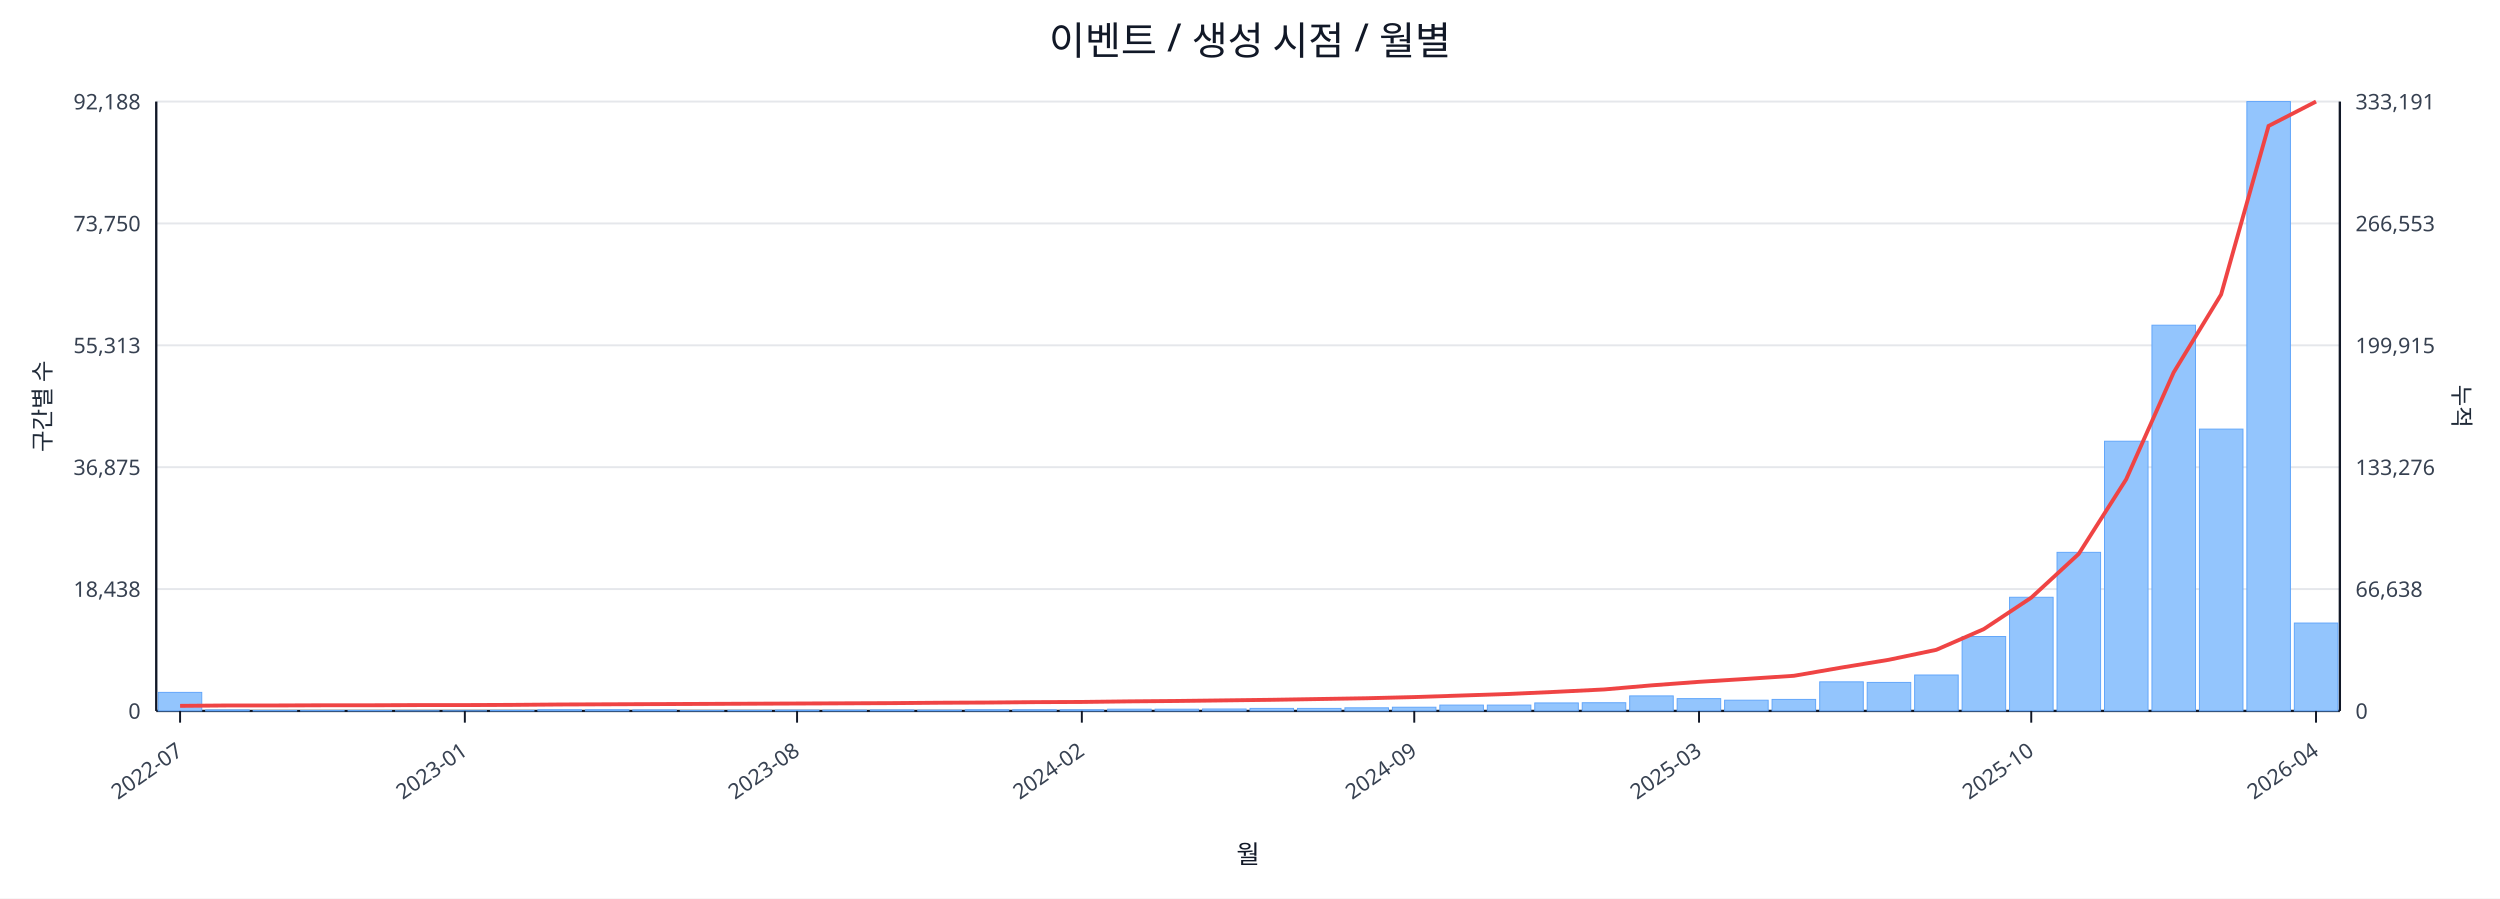
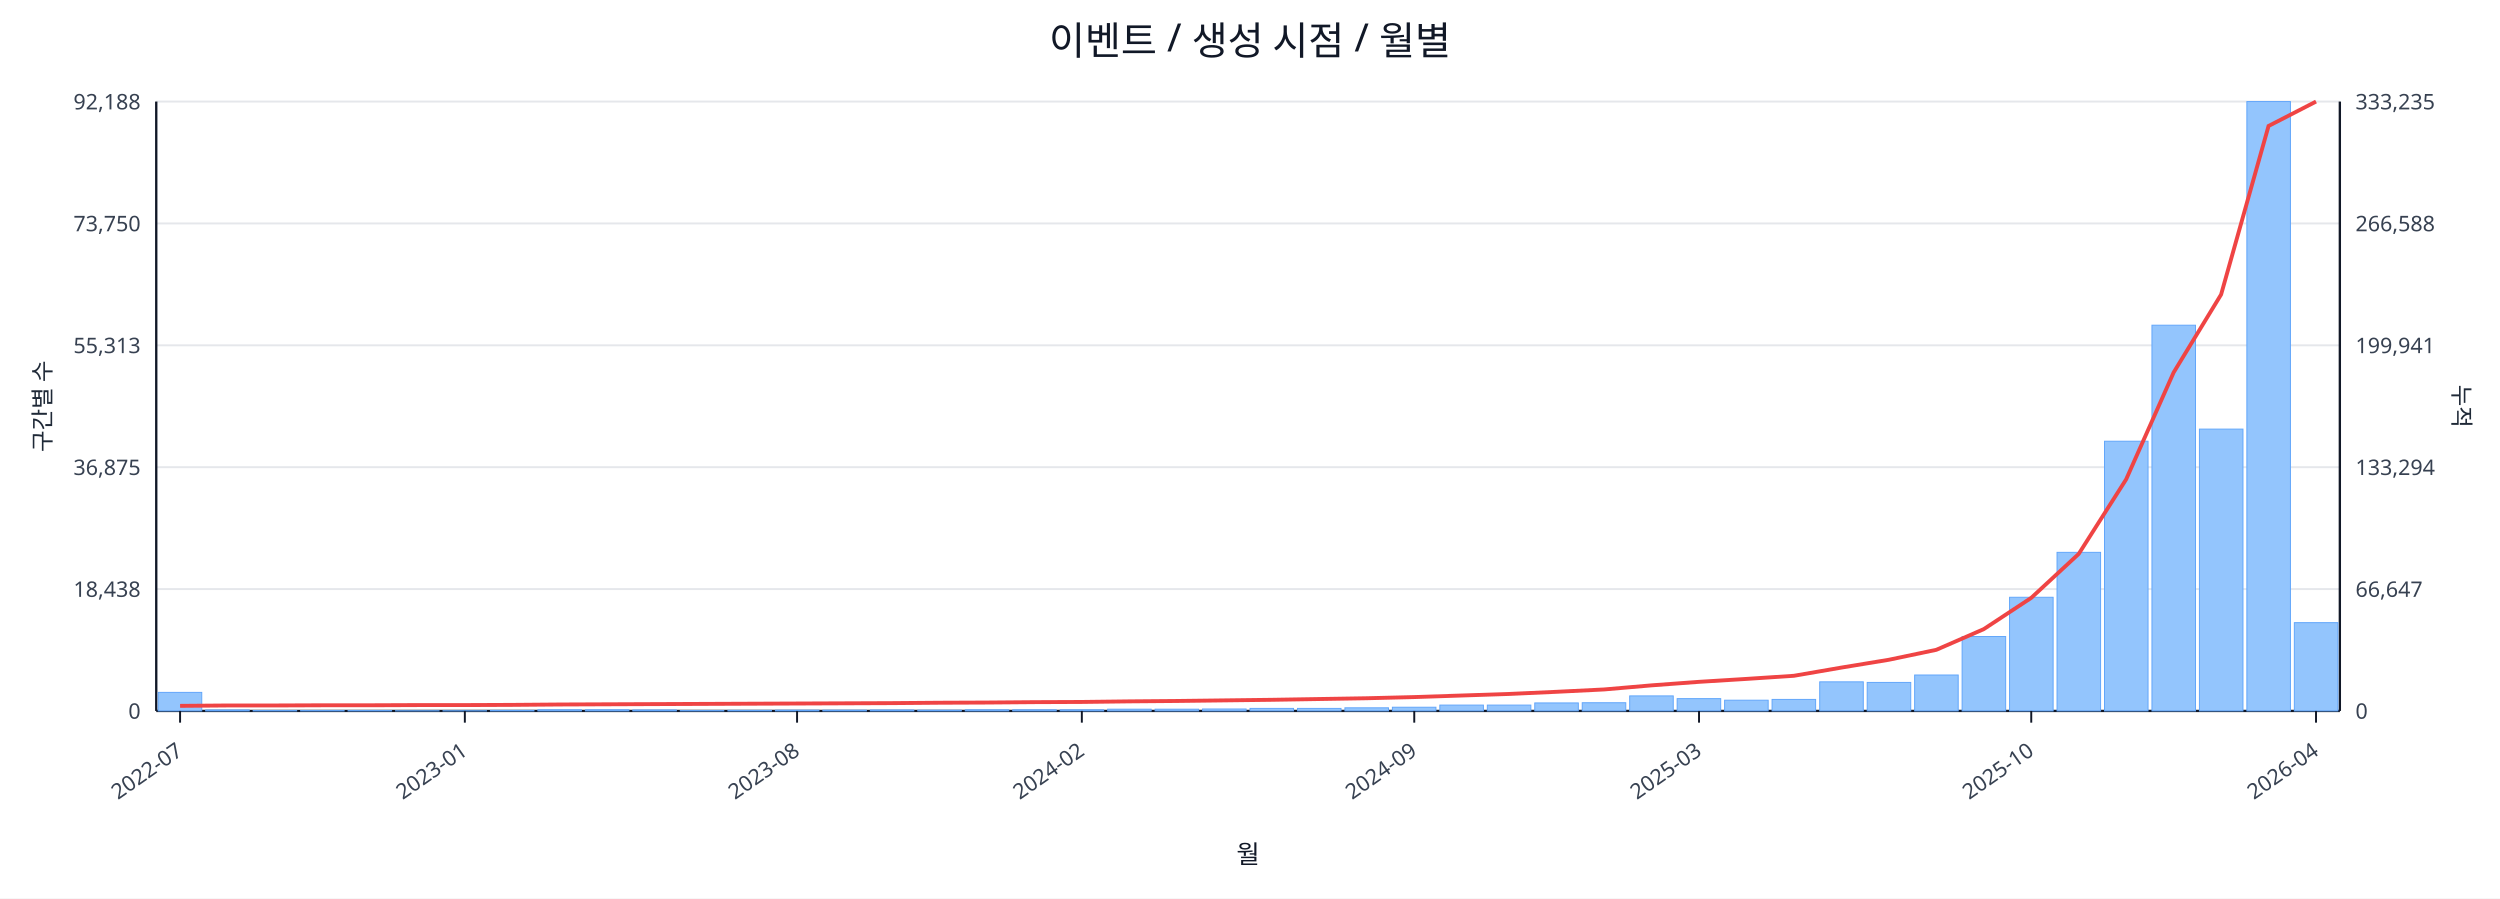
<svg xmlns="http://www.w3.org/2000/svg" width="1280" height="460" viewBox="0 0 1280 460">
  <rect x="0" y="0" width="100%" height="100%" fill="#ffffff" />
  <text x="640.0" y="28" font-size="20" text-anchor="middle" font-family="sans-serif" fill="#111827">이벤트 / 생성 시점 / 월별</text>
  <line x1="80.0" y1="52.0" x2="1198.0" y2="52.0" stroke="#e5e7eb" stroke-width="1" />
  <text x="72.0" y="56.0" font-size="11" text-anchor="end" font-family="sans-serif" fill="#374151">92,188</text>
-   <text x="1206.0" y="56.0" font-size="11" text-anchor="start" font-family="sans-serif" fill="#374151">333,191</text>
+   <text x="1206.0" y="56.0" font-size="11" text-anchor="start" font-family="sans-serif" fill="#374151">333,235</text>
  <line x1="80.0" y1="114.4" x2="1198.0" y2="114.4" stroke="#e5e7eb" stroke-width="1" />
  <text x="72.0" y="118.4" font-size="11" text-anchor="end" font-family="sans-serif" fill="#374151">73,750</text>
-   <text x="1206.0" y="118.4" font-size="11" text-anchor="start" font-family="sans-serif" fill="#374151">266,553</text>
+   <text x="1206.0" y="118.4" font-size="11" text-anchor="start" font-family="sans-serif" fill="#374151">266,588</text>
  <line x1="80.0" y1="176.8" x2="1198.0" y2="176.8" stroke="#e5e7eb" stroke-width="1" />
  <text x="72.0" y="180.8" font-size="11" text-anchor="end" font-family="sans-serif" fill="#374151">55,313</text>
-   <text x="1206.0" y="180.8" font-size="11" text-anchor="start" font-family="sans-serif" fill="#374151">199,915</text>
+   <text x="1206.0" y="180.8" font-size="11" text-anchor="start" font-family="sans-serif" fill="#374151">199,941</text>
  <line x1="80.0" y1="239.2" x2="1198.0" y2="239.2" stroke="#e5e7eb" stroke-width="1" />
  <text x="72.0" y="243.2" font-size="11" text-anchor="end" font-family="sans-serif" fill="#374151">36,875</text>
-   <text x="1206.0" y="243.2" font-size="11" text-anchor="start" font-family="sans-serif" fill="#374151">133,276</text>
+   <text x="1206.0" y="243.2" font-size="11" text-anchor="start" font-family="sans-serif" fill="#374151">133,294</text>
  <line x1="80.0" y1="301.6" x2="1198.0" y2="301.6" stroke="#e5e7eb" stroke-width="1" />
  <text x="72.0" y="305.6" font-size="11" text-anchor="end" font-family="sans-serif" fill="#374151">18,438</text>
-   <text x="1206.0" y="305.6" font-size="11" text-anchor="start" font-family="sans-serif" fill="#374151">66,638</text>
+   <text x="1206.0" y="305.6" font-size="11" text-anchor="start" font-family="sans-serif" fill="#374151">66,647</text>
  <line x1="80.0" y1="364.0" x2="1198.0" y2="364.0" stroke="#e5e7eb" stroke-width="1" />
  <text x="72.0" y="368.0" font-size="11" text-anchor="end" font-family="sans-serif" fill="#374151">0</text>
  <text x="1206.0" y="368.0" font-size="11" text-anchor="start" font-family="sans-serif" fill="#374151">0</text>
  <line x1="80.0" y1="364.0" x2="1198.0" y2="364.0" stroke="#111827" stroke-width="1.2" />
  <line x1="80.0" y1="52.0" x2="80.0" y2="364.0" stroke="#111827" stroke-width="1.2" />
  <line x1="1198.0" y1="52.0" x2="1198.0" y2="364.0" stroke="#111827" stroke-width="1.2" />
  <rect x="81.0" y="354.5" width="22.3" height="9.5" fill="#93c5fd" stroke="#60a5fa" stroke-width="0.5" />
  <rect x="105.3" y="363.5" width="22.3" height="0.5" fill="#93c5fd" stroke="#60a5fa" stroke-width="0.5" />
  <rect x="129.6" y="363.8" width="22.3" height="0.2" fill="#93c5fd" stroke="#60a5fa" stroke-width="0.5" />
  <rect x="153.9" y="363.8" width="22.3" height="0.2" fill="#93c5fd" stroke="#60a5fa" stroke-width="0.5" />
  <rect x="178.2" y="363.8" width="22.3" height="0.2" fill="#93c5fd" stroke="#60a5fa" stroke-width="0.5" />
  <rect x="202.5" y="363.9" width="22.3" height="0.1" fill="#93c5fd" stroke="#60a5fa" stroke-width="0.5" />
  <rect x="226.8" y="363.9" width="22.3" height="0.1" fill="#93c5fd" stroke="#60a5fa" stroke-width="0.5" />
  <rect x="251.1" y="363.7" width="22.3" height="0.3" fill="#93c5fd" stroke="#60a5fa" stroke-width="0.5" />
  <rect x="275.4" y="363.4" width="22.3" height="0.6" fill="#93c5fd" stroke="#60a5fa" stroke-width="0.5" />
  <rect x="299.7" y="363.4" width="22.3" height="0.6" fill="#93c5fd" stroke="#60a5fa" stroke-width="0.5" />
  <rect x="324.0" y="363.5" width="22.3" height="0.5" fill="#93c5fd" stroke="#60a5fa" stroke-width="0.5" />
  <rect x="348.3" y="363.8" width="22.3" height="0.2" fill="#93c5fd" stroke="#60a5fa" stroke-width="0.5" />
  <rect x="372.7" y="363.7" width="22.3" height="0.3" fill="#93c5fd" stroke="#60a5fa" stroke-width="0.5" />
  <rect x="397.0" y="363.6" width="22.3" height="0.4" fill="#93c5fd" stroke="#60a5fa" stroke-width="0.5" />
  <rect x="421.3" y="363.6" width="22.3" height="0.4" fill="#93c5fd" stroke="#60a5fa" stroke-width="0.5" />
  <rect x="445.6" y="363.5" width="22.3" height="0.5" fill="#93c5fd" stroke="#60a5fa" stroke-width="0.5" />
  <rect x="469.9" y="363.6" width="22.3" height="0.4" fill="#93c5fd" stroke="#60a5fa" stroke-width="0.5" />
  <rect x="494.2" y="363.4" width="22.3" height="0.6" fill="#93c5fd" stroke="#60a5fa" stroke-width="0.5" />
  <rect x="518.5" y="363.4" width="22.3" height="0.6" fill="#93c5fd" stroke="#60a5fa" stroke-width="0.5" />
  <rect x="542.8" y="363.4" width="22.3" height="0.6" fill="#93c5fd" stroke="#60a5fa" stroke-width="0.5" />
  <rect x="567.1" y="363.1" width="22.3" height="0.9" fill="#93c5fd" stroke="#60a5fa" stroke-width="0.5" />
  <rect x="591.4" y="363.1" width="22.3" height="0.9" fill="#93c5fd" stroke="#60a5fa" stroke-width="0.5" />
  <rect x="615.7" y="363.0" width="22.3" height="1.0" fill="#93c5fd" stroke="#60a5fa" stroke-width="0.5" />
  <rect x="640.0" y="362.7" width="22.3" height="1.3" fill="#93c5fd" stroke="#60a5fa" stroke-width="0.5" />
  <rect x="664.3" y="362.7" width="22.3" height="1.3" fill="#93c5fd" stroke="#60a5fa" stroke-width="0.5" />
  <rect x="688.6" y="362.4" width="22.3" height="1.6" fill="#93c5fd" stroke="#60a5fa" stroke-width="0.5" />
  <rect x="712.9" y="362.1" width="22.3" height="1.9" fill="#93c5fd" stroke="#60a5fa" stroke-width="0.5" />
  <rect x="737.2" y="361.0" width="22.3" height="3.0" fill="#93c5fd" stroke="#60a5fa" stroke-width="0.5" />
  <rect x="761.5" y="361.0" width="22.3" height="3.0" fill="#93c5fd" stroke="#60a5fa" stroke-width="0.5" />
  <rect x="785.8" y="359.9" width="22.3" height="4.1" fill="#93c5fd" stroke="#60a5fa" stroke-width="0.5" />
  <rect x="810.1" y="359.8" width="22.3" height="4.2" fill="#93c5fd" stroke="#60a5fa" stroke-width="0.5" />
  <rect x="834.4" y="356.3" width="22.3" height="7.7" fill="#93c5fd" stroke="#60a5fa" stroke-width="0.5" />
  <rect x="858.7" y="357.7" width="22.3" height="6.3" fill="#93c5fd" stroke="#60a5fa" stroke-width="0.5" />
  <rect x="883.0" y="358.5" width="22.3" height="5.5" fill="#93c5fd" stroke="#60a5fa" stroke-width="0.5" />
  <rect x="907.3" y="358.1" width="22.3" height="5.9" fill="#93c5fd" stroke="#60a5fa" stroke-width="0.5" />
  <rect x="931.7" y="349.1" width="22.3" height="14.9" fill="#93c5fd" stroke="#60a5fa" stroke-width="0.5" />
  <rect x="956.0" y="349.4" width="22.3" height="14.6" fill="#93c5fd" stroke="#60a5fa" stroke-width="0.5" />
  <rect x="980.3" y="345.6" width="22.3" height="18.4" fill="#93c5fd" stroke="#60a5fa" stroke-width="0.5" />
  <rect x="1004.6" y="325.9" width="22.3" height="38.1" fill="#93c5fd" stroke="#60a5fa" stroke-width="0.5" />
  <rect x="1028.9" y="305.8" width="22.3" height="58.2" fill="#93c5fd" stroke="#60a5fa" stroke-width="0.5" />
  <rect x="1053.2" y="282.8" width="22.3" height="81.2" fill="#93c5fd" stroke="#60a5fa" stroke-width="0.5" />
  <rect x="1077.5" y="225.9" width="22.3" height="138.1" fill="#93c5fd" stroke="#60a5fa" stroke-width="0.5" />
  <rect x="1101.8" y="166.5" width="22.3" height="197.5" fill="#93c5fd" stroke="#60a5fa" stroke-width="0.5" />
  <rect x="1126.1" y="219.7" width="22.3" height="144.3" fill="#93c5fd" stroke="#60a5fa" stroke-width="0.5" />
  <rect x="1150.4" y="52.0" width="22.3" height="312.0" fill="#93c5fd" stroke="#60a5fa" stroke-width="0.5" />
-   <rect x="1174.7" y="319.0" width="22.3" height="45.0" fill="#93c5fd" stroke="#60a5fa" stroke-width="0.5" />
-   <polyline fill="none" stroke="#ef4444" stroke-width="2" points="92.2,361.4 116.5,361.2 140.8,361.2 165.1,361.1 189.4,361.1 213.7,361.0 238.0,361.0 262.3,360.9 286.6,360.7 310.9,360.6 335.2,360.5 359.5,360.4 383.8,360.3 408.1,360.2 432.4,360.1 456.7,360.0 481.0,359.8 505.3,359.7 529.6,359.5 553.9,359.4 578.2,359.1 602.5,358.9 626.8,358.6 651.2,358.3 675.5,357.9 699.8,357.5 724.1,356.9 748.4,356.1 772.7,355.3 797.0,354.2 821.3,353.0 845.6,350.9 869.9,349.1 894.2,347.6 918.5,346.0 942.8,341.8 967.1,337.8 991.4,332.7 1015.7,322.1 1040.0,306.0 1064.3,283.6 1088.6,245.4 1112.9,190.7 1137.2,150.8 1161.5,64.5 1185.8,52.0" />
+   <rect x="1174.7" y="318.8" width="22.3" height="45.2" fill="#93c5fd" stroke="#60a5fa" stroke-width="0.5" />
+   <polyline fill="none" stroke="#ef4444" stroke-width="2" points="92.2,361.4 116.5,361.2 140.8,361.2 165.1,361.1 189.4,361.1 213.7,361.0 238.0,361.0 262.3,360.9 286.6,360.7 310.9,360.6 335.2,360.5 359.5,360.4 383.8,360.3 408.1,360.2 432.4,360.1 456.7,360.0 481.0,359.8 505.3,359.7 529.6,359.5 553.9,359.4 578.2,359.1 602.5,358.9 626.8,358.6 651.2,358.3 675.5,357.9 699.8,357.5 724.1,356.9 748.4,356.1 772.7,355.3 797.0,354.2 821.3,353.0 845.6,350.9 869.9,349.1 894.2,347.6 918.5,346.0 942.8,341.8 967.1,337.8 991.4,332.7 1015.7,322.1 1040.0,306.1 1064.3,283.6 1088.6,245.4 1112.9,190.7 1137.2,150.8 1161.5,64.5 1185.8,52.0" />
  <line x1="92.2" y1="364.0" x2="92.2" y2="370.0" stroke="#111827" stroke-width="1" />
  <text x="94.2" y="386.0" font-size="11" text-anchor="end" transform="rotate(-35 94.2 386.0)" font-family="sans-serif" fill="#374151">2022-07</text>
  <line x1="238.0" y1="364.0" x2="238.0" y2="370.0" stroke="#111827" stroke-width="1" />
  <text x="240.0" y="386.0" font-size="11" text-anchor="end" transform="rotate(-35 240.0 386.0)" font-family="sans-serif" fill="#374151">2023-01</text>
  <line x1="408.1" y1="364.0" x2="408.1" y2="370.0" stroke="#111827" stroke-width="1" />
  <text x="410.1" y="386.0" font-size="11" text-anchor="end" transform="rotate(-35 410.1 386.0)" font-family="sans-serif" fill="#374151">2023-08</text>
  <line x1="553.9" y1="364.0" x2="553.9" y2="370.0" stroke="#111827" stroke-width="1" />
  <text x="555.9" y="386.0" font-size="11" text-anchor="end" transform="rotate(-35 555.9 386.0)" font-family="sans-serif" fill="#374151">2024-02</text>
  <line x1="724.1" y1="364.0" x2="724.1" y2="370.0" stroke="#111827" stroke-width="1" />
  <text x="726.1" y="386.0" font-size="11" text-anchor="end" transform="rotate(-35 726.1 386.0)" font-family="sans-serif" fill="#374151">2024-09</text>
  <line x1="869.9" y1="364.0" x2="869.9" y2="370.0" stroke="#111827" stroke-width="1" />
  <text x="871.9" y="386.0" font-size="11" text-anchor="end" transform="rotate(-35 871.9 386.0)" font-family="sans-serif" fill="#374151">2025-03</text>
  <line x1="1040.0" y1="364.0" x2="1040.0" y2="370.0" stroke="#111827" stroke-width="1" />
  <text x="1042.0" y="386.0" font-size="11" text-anchor="end" transform="rotate(-35 1042.0 386.0)" font-family="sans-serif" fill="#374151">2025-10</text>
  <line x1="1185.8" y1="364.0" x2="1185.8" y2="370.0" stroke="#111827" stroke-width="1" />
  <text x="1187.8" y="386.0" font-size="11" text-anchor="end" transform="rotate(-35 1187.8 386.0)" font-family="sans-serif" fill="#374151">2026-04</text>
  <text x="26" y="208.0" font-size="12" transform="rotate(-90 26 208.0)" text-anchor="middle" font-family="sans-serif" fill="#1f2937">구간별 수</text>
  <text x="1256.0" y="208.0" font-size="12" transform="rotate(90 1256.0 208.0)" text-anchor="middle" font-family="sans-serif" fill="#1f2937">누적</text>
  <text x="639.0" y="442.0" font-size="13" text-anchor="middle" font-family="sans-serif" fill="#111827">월</text>
</svg>
